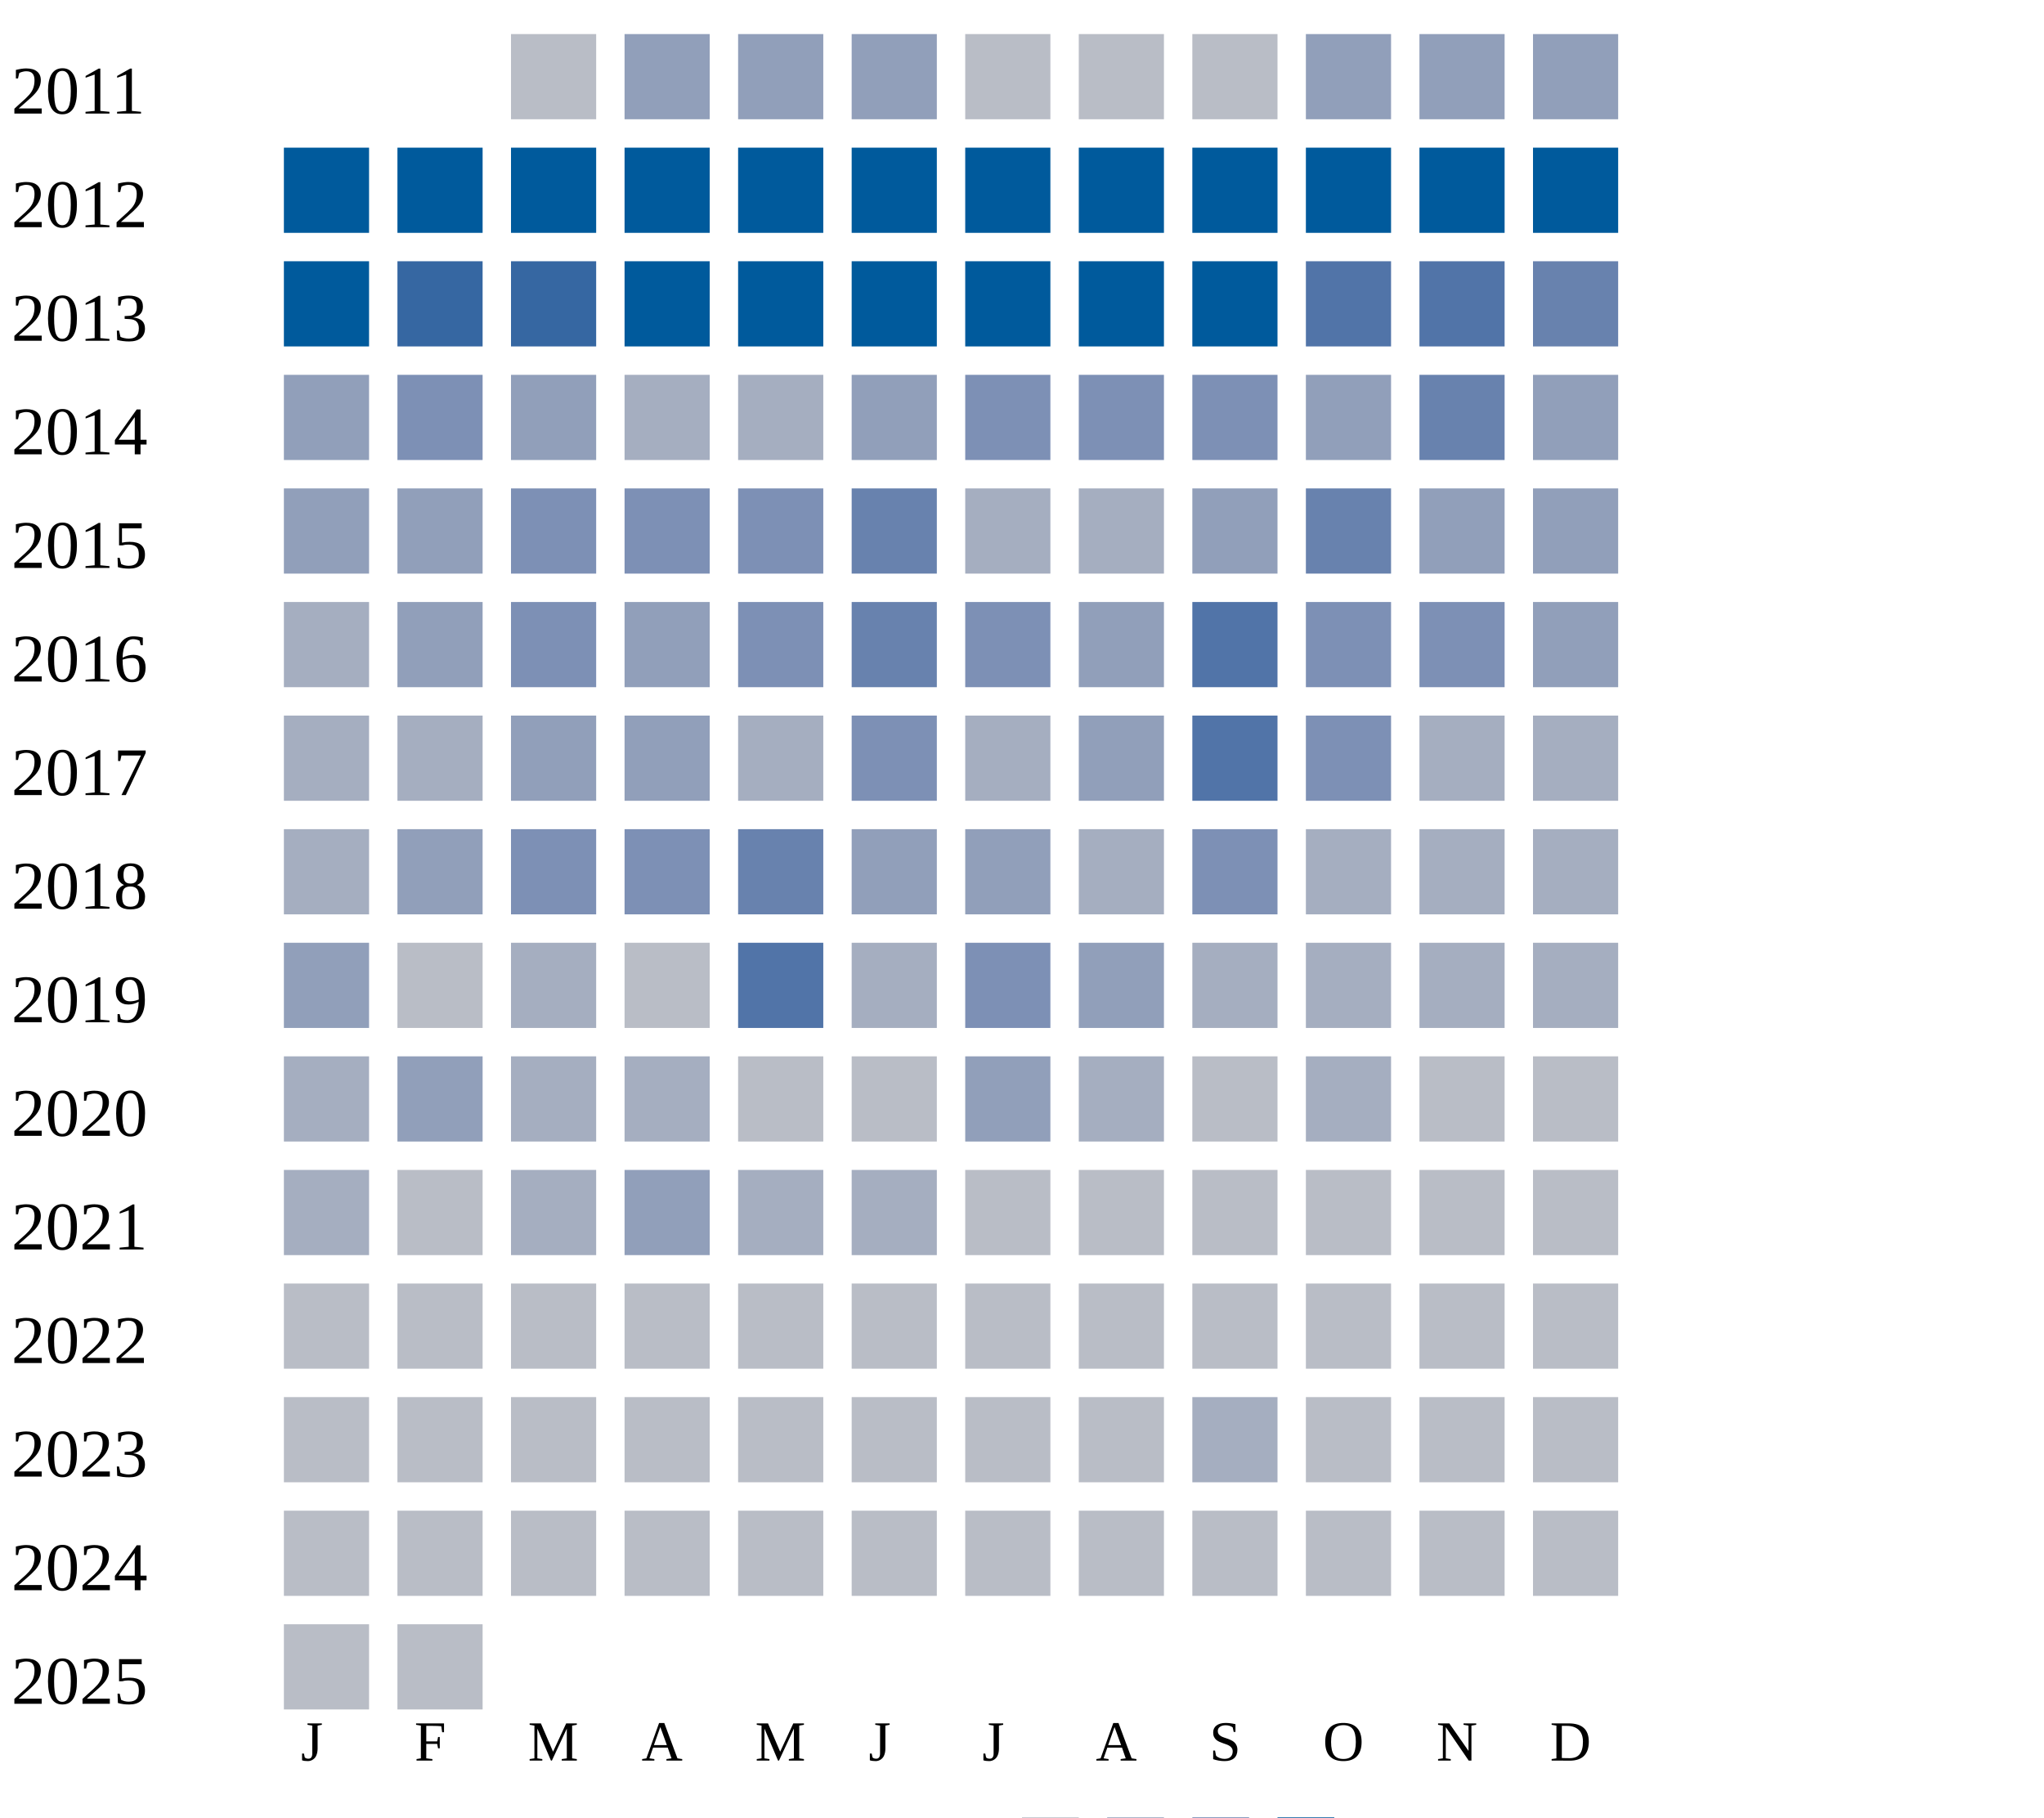
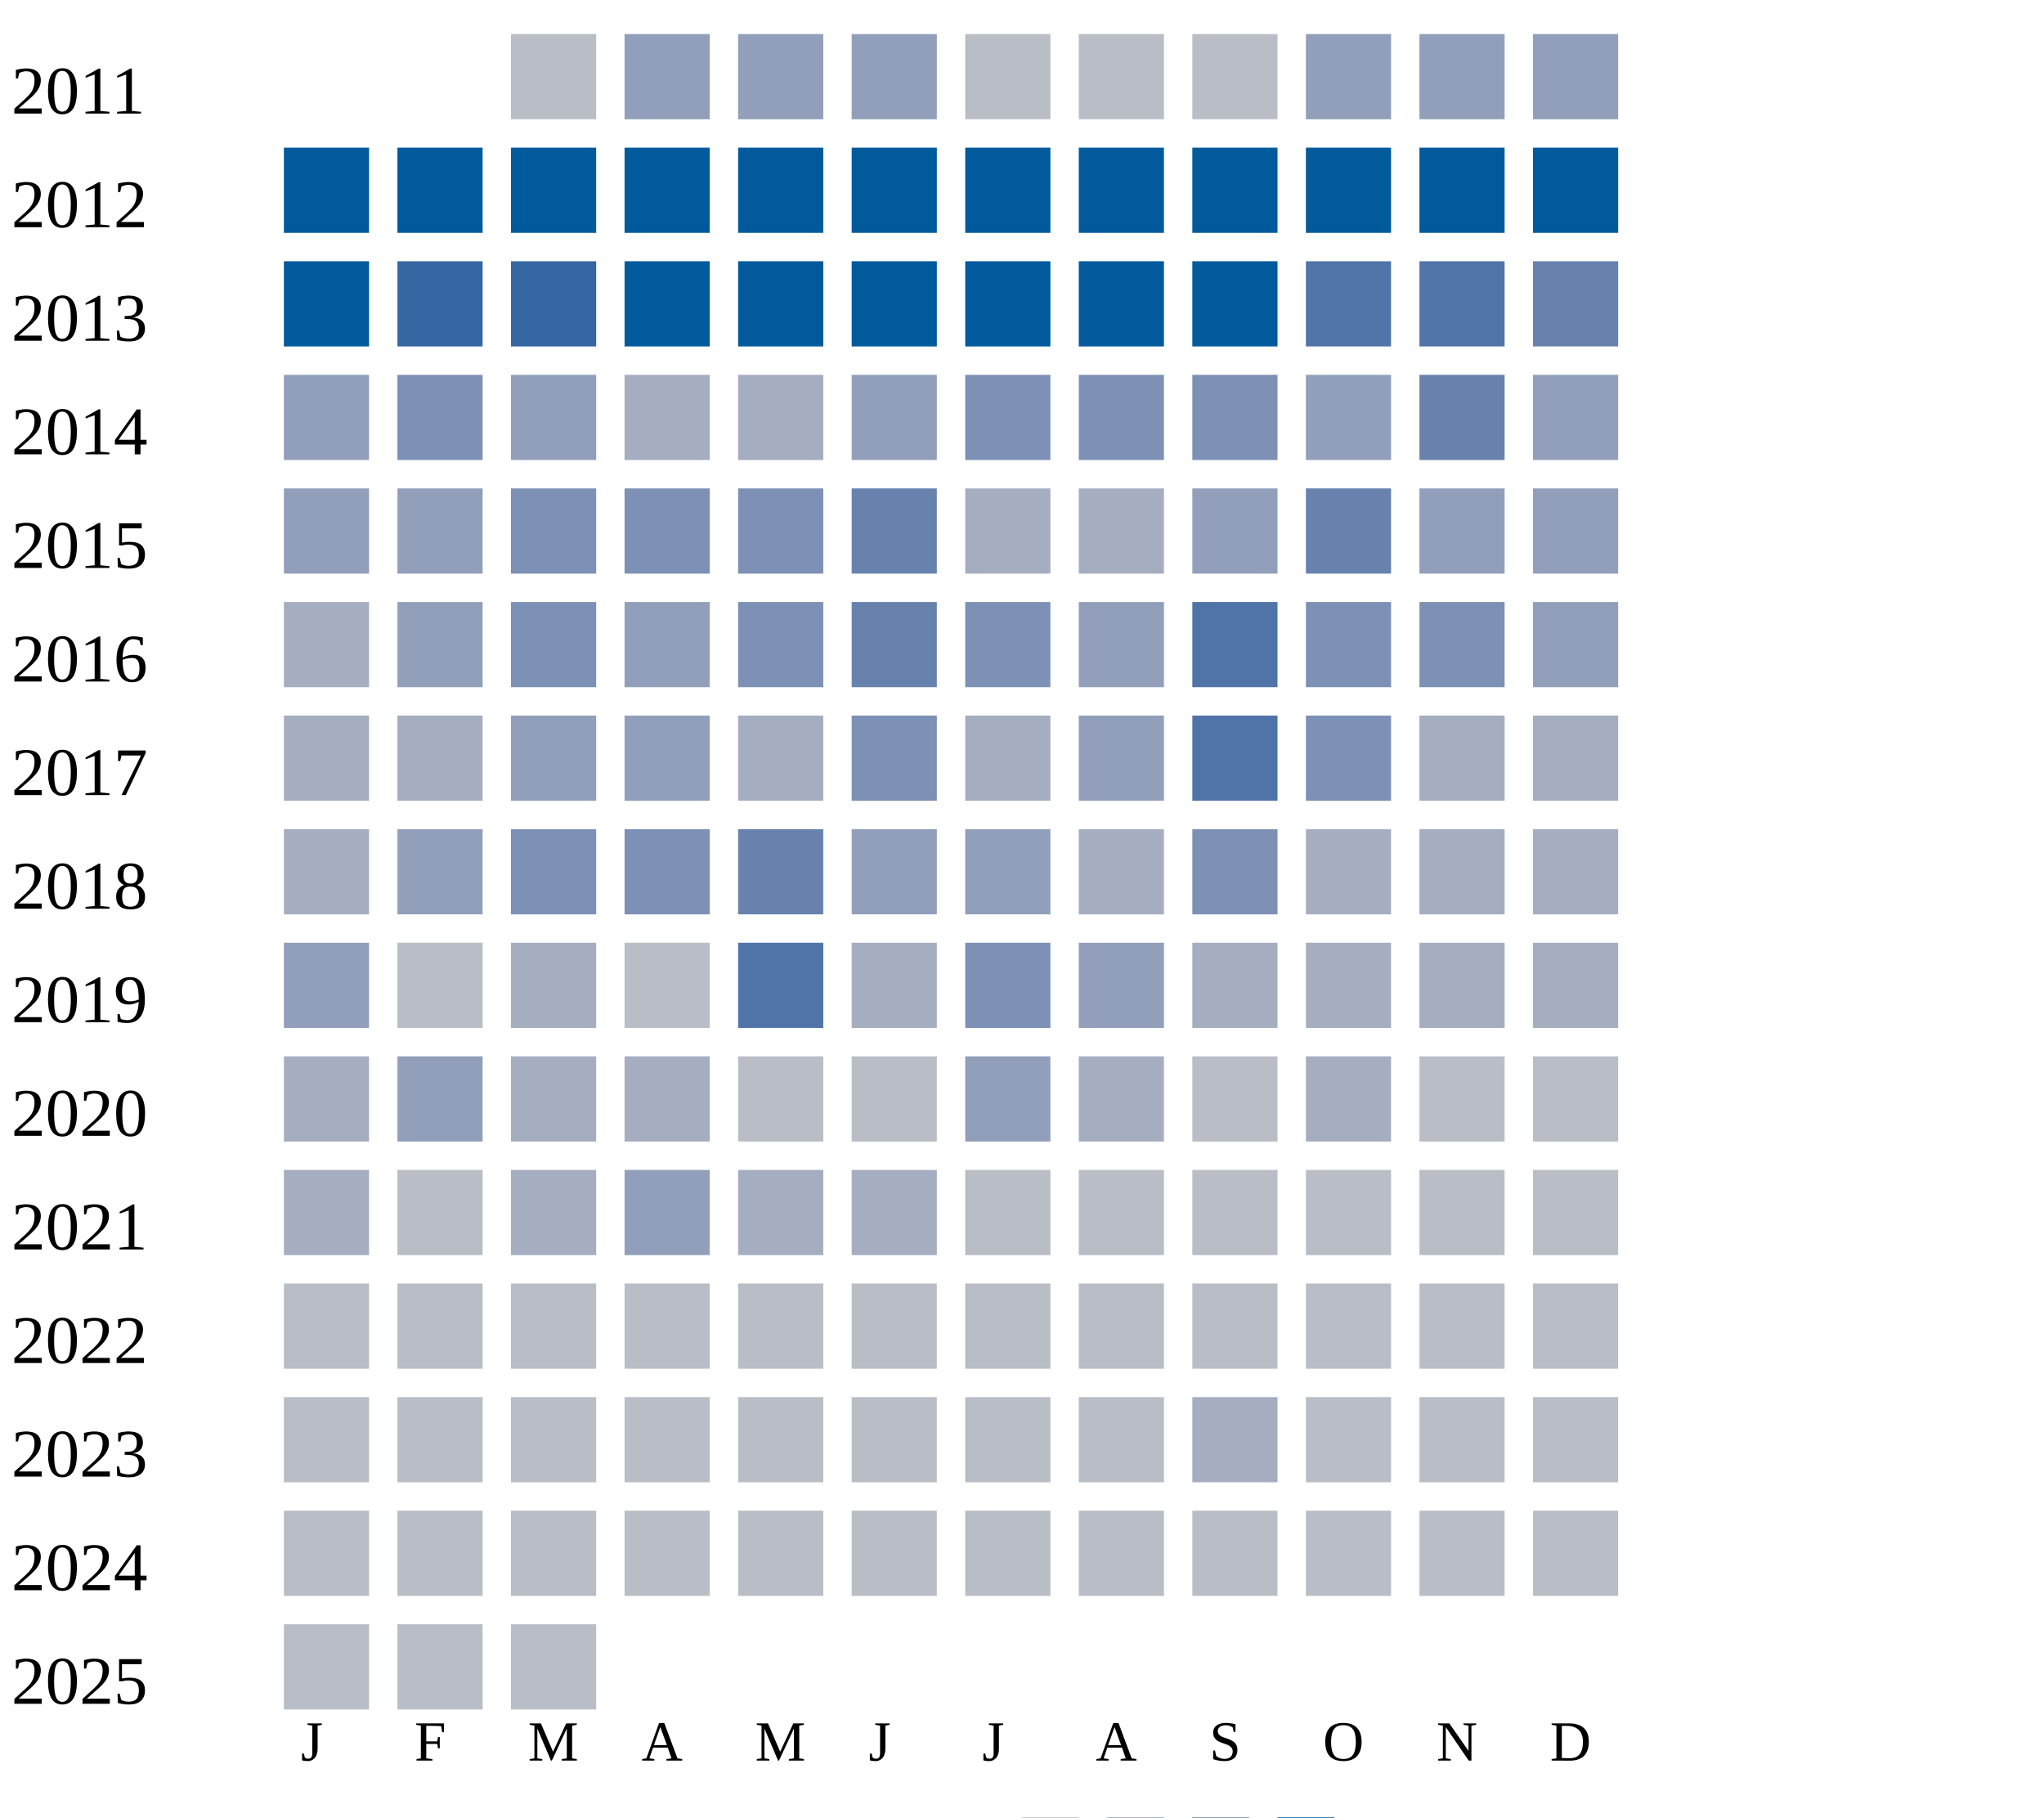
<svg xmlns="http://www.w3.org/2000/svg" width="360" height="320">
  <g transform="translate(0 0)">
    <text x="2" y="20">2011</text>
    <rect x="90" y="6" width="15" height="15" fill="#b9bdc6" />
    <rect x="110" y="6" width="15" height="15" fill="#919fba" />
    <rect x="130" y="6" width="15" height="15" fill="#919fba" />
    <rect x="150" y="6" width="15" height="15" fill="#919fba" />
    <rect x="170" y="6" width="15" height="15" fill="#b9bdc6" />
    <rect x="190" y="6" width="15" height="15" fill="#b9bdc6" />
    <rect x="210" y="6" width="15" height="15" fill="#b9bdc6" />
    <rect x="230" y="6" width="15" height="15" fill="#919fba" />
    <rect x="250" y="6" width="15" height="15" fill="#919fba" />
    <rect x="270" y="6" width="15" height="15" fill="#919fba" />
  </g>
  <g transform="translate(0 20)">
    <text x="2" y="20">2012</text>
    <rect x="50" y="6" width="15" height="15" fill="#005a9c" />
    <rect x="70" y="6" width="15" height="15" fill="#005a9c" />
    <rect x="90" y="6" width="15" height="15" fill="#005a9c" />
    <rect x="110" y="6" width="15" height="15" fill="#005a9c" />
    <rect x="130" y="6" width="15" height="15" fill="#005a9c" />
    <rect x="150" y="6" width="15" height="15" fill="#005a9c" />
    <rect x="170" y="6" width="15" height="15" fill="#005a9c" />
    <rect x="190" y="6" width="15" height="15" fill="#005a9c" />
    <rect x="210" y="6" width="15" height="15" fill="#005a9c" />
    <rect x="230" y="6" width="15" height="15" fill="#005a9c" />
    <rect x="250" y="6" width="15" height="15" fill="#005a9c" />
    <rect x="270" y="6" width="15" height="15" fill="#005a9c" />
  </g>
  <g transform="translate(0 40)">
    <text x="2" y="20">2013</text>
    <rect x="50" y="6" width="15" height="15" fill="#005a9c" />
    <rect x="70" y="6" width="15" height="15" fill="#3667a2" />
    <rect x="90" y="6" width="15" height="15" fill="#3667a2" />
    <rect x="110" y="6" width="15" height="15" fill="#005a9c" />
    <rect x="130" y="6" width="15" height="15" fill="#005a9c" />
    <rect x="150" y="6" width="15" height="15" fill="#005a9c" />
    <rect x="170" y="6" width="15" height="15" fill="#005a9c" />
    <rect x="190" y="6" width="15" height="15" fill="#005a9c" />
    <rect x="210" y="6" width="15" height="15" fill="#005a9c" />
    <rect x="230" y="6" width="15" height="15" fill="#5174a8" />
    <rect x="250" y="6" width="15" height="15" fill="#5174a8" />
    <rect x="270" y="6" width="15" height="15" fill="#6882ae" />
  </g>
  <g transform="translate(0 60)">
    <text x="2" y="20">2014</text>
    <rect x="50" y="6" width="15" height="15" fill="#919fba" />
    <rect x="70" y="6" width="15" height="15" fill="#7d90b5" />
    <rect x="90" y="6" width="15" height="15" fill="#919fba" />
    <rect x="110" y="6" width="15" height="15" fill="#a5aec0" />
    <rect x="130" y="6" width="15" height="15" fill="#a5aec0" />
    <rect x="150" y="6" width="15" height="15" fill="#919fba" />
    <rect x="170" y="6" width="15" height="15" fill="#7d90b5" />
    <rect x="190" y="6" width="15" height="15" fill="#7d90b5" />
    <rect x="210" y="6" width="15" height="15" fill="#7d90b5" />
    <rect x="230" y="6" width="15" height="15" fill="#919fba" />
    <rect x="250" y="6" width="15" height="15" fill="#6882ae" />
    <rect x="270" y="6" width="15" height="15" fill="#919fba" />
  </g>
  <g transform="translate(0 80)">
    <text x="2" y="20">2015</text>
    <rect x="50" y="6" width="15" height="15" fill="#919fba" />
    <rect x="70" y="6" width="15" height="15" fill="#919fba" />
    <rect x="90" y="6" width="15" height="15" fill="#7d90b5" />
    <rect x="110" y="6" width="15" height="15" fill="#7d90b5" />
    <rect x="130" y="6" width="15" height="15" fill="#7d90b5" />
    <rect x="150" y="6" width="15" height="15" fill="#6882ae" />
    <rect x="170" y="6" width="15" height="15" fill="#a5aec0" />
    <rect x="190" y="6" width="15" height="15" fill="#a5aec0" />
    <rect x="210" y="6" width="15" height="15" fill="#919fba" />
    <rect x="230" y="6" width="15" height="15" fill="#6882ae" />
    <rect x="250" y="6" width="15" height="15" fill="#919fba" />
    <rect x="270" y="6" width="15" height="15" fill="#919fba" />
  </g>
  <g transform="translate(0 100)">
    <text x="2" y="20">2016</text>
    <rect x="50" y="6" width="15" height="15" fill="#a5aec0" />
    <rect x="70" y="6" width="15" height="15" fill="#919fba" />
    <rect x="90" y="6" width="15" height="15" fill="#7d90b5" />
    <rect x="110" y="6" width="15" height="15" fill="#919fba" />
    <rect x="130" y="6" width="15" height="15" fill="#7d90b5" />
    <rect x="150" y="6" width="15" height="15" fill="#6882ae" />
    <rect x="170" y="6" width="15" height="15" fill="#7d90b5" />
    <rect x="190" y="6" width="15" height="15" fill="#919fba" />
    <rect x="210" y="6" width="15" height="15" fill="#5174a8" />
    <rect x="230" y="6" width="15" height="15" fill="#7d90b5" />
    <rect x="250" y="6" width="15" height="15" fill="#7d90b5" />
    <rect x="270" y="6" width="15" height="15" fill="#919fba" />
  </g>
  <g transform="translate(0 120)">
    <text x="2" y="20">2017</text>
    <rect x="50" y="6" width="15" height="15" fill="#a5aec0" />
    <rect x="70" y="6" width="15" height="15" fill="#a5aec0" />
    <rect x="90" y="6" width="15" height="15" fill="#919fba" />
    <rect x="110" y="6" width="15" height="15" fill="#919fba" />
    <rect x="130" y="6" width="15" height="15" fill="#a5aec0" />
    <rect x="150" y="6" width="15" height="15" fill="#7d90b5" />
    <rect x="170" y="6" width="15" height="15" fill="#a5aec0" />
    <rect x="190" y="6" width="15" height="15" fill="#919fba" />
    <rect x="210" y="6" width="15" height="15" fill="#5174a8" />
    <rect x="230" y="6" width="15" height="15" fill="#7d90b5" />
    <rect x="250" y="6" width="15" height="15" fill="#a5aec0" />
    <rect x="270" y="6" width="15" height="15" fill="#a5aec0" />
  </g>
  <g transform="translate(0 140)">
    <text x="2" y="20">2018</text>
    <rect x="50" y="6" width="15" height="15" fill="#a5aec0" />
    <rect x="70" y="6" width="15" height="15" fill="#919fba" />
    <rect x="90" y="6" width="15" height="15" fill="#7d90b5" />
    <rect x="110" y="6" width="15" height="15" fill="#7d90b5" />
    <rect x="130" y="6" width="15" height="15" fill="#6882ae" />
    <rect x="150" y="6" width="15" height="15" fill="#919fba" />
    <rect x="170" y="6" width="15" height="15" fill="#919fba" />
    <rect x="190" y="6" width="15" height="15" fill="#a5aec0" />
    <rect x="210" y="6" width="15" height="15" fill="#7d90b5" />
    <rect x="230" y="6" width="15" height="15" fill="#a5aec0" />
    <rect x="250" y="6" width="15" height="15" fill="#a5aec0" />
    <rect x="270" y="6" width="15" height="15" fill="#a5aec0" />
  </g>
  <g transform="translate(0 160)">
    <text x="2" y="20">2019</text>
    <rect x="50" y="6" width="15" height="15" fill="#919fba" />
    <rect x="70" y="6" width="15" height="15" fill="#b9bdc6" />
    <rect x="90" y="6" width="15" height="15" fill="#a5aec0" />
    <rect x="110" y="6" width="15" height="15" fill="#b9bdc6" />
    <rect x="130" y="6" width="15" height="15" fill="#5174a8" />
    <rect x="150" y="6" width="15" height="15" fill="#a5aec0" />
    <rect x="170" y="6" width="15" height="15" fill="#7d90b5" />
    <rect x="190" y="6" width="15" height="15" fill="#919fba" />
    <rect x="210" y="6" width="15" height="15" fill="#a5aec0" />
    <rect x="230" y="6" width="15" height="15" fill="#a5aec0" />
    <rect x="250" y="6" width="15" height="15" fill="#a5aec0" />
    <rect x="270" y="6" width="15" height="15" fill="#a5aec0" />
  </g>
  <g transform="translate(0 180)">
    <text x="2" y="20">2020</text>
    <rect x="50" y="6" width="15" height="15" fill="#a5aec0" />
    <rect x="70" y="6" width="15" height="15" fill="#919fba" />
    <rect x="90" y="6" width="15" height="15" fill="#a5aec0" />
    <rect x="110" y="6" width="15" height="15" fill="#a5aec0" />
    <rect x="130" y="6" width="15" height="15" fill="#b9bdc6" />
    <rect x="150" y="6" width="15" height="15" fill="#b9bdc6" />
    <rect x="170" y="6" width="15" height="15" fill="#919fba" />
    <rect x="190" y="6" width="15" height="15" fill="#a5aec0" />
    <rect x="210" y="6" width="15" height="15" fill="#b9bdc6" />
    <rect x="230" y="6" width="15" height="15" fill="#a5aec0" />
    <rect x="250" y="6" width="15" height="15" fill="#b9bdc6" />
    <rect x="270" y="6" width="15" height="15" fill="#b9bdc6" />
  </g>
  <g transform="translate(0 200)">
    <text x="2" y="20">2021</text>
    <rect x="50" y="6" width="15" height="15" fill="#a5aec0" />
    <rect x="70" y="6" width="15" height="15" fill="#b9bdc6" />
    <rect x="90" y="6" width="15" height="15" fill="#a5aec0" />
    <rect x="110" y="6" width="15" height="15" fill="#919fba" />
    <rect x="130" y="6" width="15" height="15" fill="#a5aec0" />
    <rect x="150" y="6" width="15" height="15" fill="#a5aec0" />
    <rect x="170" y="6" width="15" height="15" fill="#b9bdc6" />
    <rect x="190" y="6" width="15" height="15" fill="#b9bdc6" />
    <rect x="210" y="6" width="15" height="15" fill="#b9bdc6" />
    <rect x="230" y="6" width="15" height="15" fill="#b9bdc6" />
    <rect x="250" y="6" width="15" height="15" fill="#b9bdc6" />
    <rect x="270" y="6" width="15" height="15" fill="#b9bdc6" />
  </g>
  <g transform="translate(0 220)">
    <text x="2" y="20">2022</text>
    <rect x="50" y="6" width="15" height="15" fill="#b9bdc6" />
    <rect x="70" y="6" width="15" height="15" fill="#b9bdc6" />
    <rect x="90" y="6" width="15" height="15" fill="#b9bdc6" />
    <rect x="110" y="6" width="15" height="15" fill="#b9bdc6" />
    <rect x="130" y="6" width="15" height="15" fill="#b9bdc6" />
    <rect x="150" y="6" width="15" height="15" fill="#b9bdc6" />
    <rect x="170" y="6" width="15" height="15" fill="#b9bdc6" />
    <rect x="190" y="6" width="15" height="15" fill="#b9bdc6" />
    <rect x="210" y="6" width="15" height="15" fill="#b9bdc6" />
    <rect x="230" y="6" width="15" height="15" fill="#b9bdc6" />
    <rect x="250" y="6" width="15" height="15" fill="#b9bdc6" />
    <rect x="270" y="6" width="15" height="15" fill="#b9bdc6" />
  </g>
  <g transform="translate(0 240)">
    <text x="2" y="20">2023</text>
    <rect x="50" y="6" width="15" height="15" fill="#b9bdc6" />
    <rect x="70" y="6" width="15" height="15" fill="#b9bdc6" />
    <rect x="90" y="6" width="15" height="15" fill="#b9bdc6" />
    <rect x="110" y="6" width="15" height="15" fill="#b9bdc6" />
    <rect x="130" y="6" width="15" height="15" fill="#b9bdc6" />
    <rect x="150" y="6" width="15" height="15" fill="#b9bdc6" />
    <rect x="170" y="6" width="15" height="15" fill="#b9bdc6" />
    <rect x="190" y="6" width="15" height="15" fill="#b9bdc6" />
    <rect x="210" y="6" width="15" height="15" fill="#a5aec0" />
    <rect x="230" y="6" width="15" height="15" fill="#b9bdc6" />
    <rect x="250" y="6" width="15" height="15" fill="#b9bdc6" />
    <rect x="270" y="6" width="15" height="15" fill="#b9bdc6" />
  </g>
  <g transform="translate(0 260)">
    <text x="2" y="20">2024</text>
    <rect x="50" y="6" width="15" height="15" fill="#b9bdc6" />
    <rect x="70" y="6" width="15" height="15" fill="#b9bdc6" />
    <rect x="90" y="6" width="15" height="15" fill="#b9bdc6" />
    <rect x="110" y="6" width="15" height="15" fill="#b9bdc6" />
    <rect x="130" y="6" width="15" height="15" fill="#b9bdc6" />
    <rect x="150" y="6" width="15" height="15" fill="#b9bdc6" />
    <rect x="170" y="6" width="15" height="15" fill="#b9bdc6" />
    <rect x="190" y="6" width="15" height="15" fill="#b9bdc6" />
    <rect x="210" y="6" width="15" height="15" fill="#b9bdc6" />
    <rect x="230" y="6" width="15" height="15" fill="#b9bdc6" />
    <rect x="250" y="6" width="15" height="15" fill="#b9bdc6" />
    <rect x="270" y="6" width="15" height="15" fill="#b9bdc6" />
  </g>
  <g transform="translate(0 280)">
    <text x="2" y="20">2025</text>
    <rect x="50" y="6" width="15" height="15" fill="#b9bdc6" />
    <rect x="70" y="6" width="15" height="15" fill="#b9bdc6" />
+     <rect x="90" y="6" width="15" height="15" fill="#b9bdc6" />
  </g>
  <text style="font-size: 10px; text-align: center" x="53" y="310">J</text>
  <text style="font-size: 10px; text-align: center" x="73" y="310">F</text>
  <text style="font-size: 10px; text-align: center" x="93" y="310">M</text>
  <text style="font-size: 10px; text-align: center" x="113" y="310">A</text>
  <text style="font-size: 10px; text-align: center" x="133" y="310">M</text>
  <text style="font-size: 10px; text-align: center" x="153" y="310">J</text>
  <text style="font-size: 10px; text-align: center" x="173" y="310">J</text>
  <text style="font-size: 10px; text-align: center" x="193" y="310">A</text>
  <text style="font-size: 10px; text-align: center" x="213" y="310">S</text>
  <text style="font-size: 10px; text-align: center" x="233" y="310">O</text>
  <text style="font-size: 10px; text-align: center" x="253" y="310">N</text>
  <text style="font-size: 10px; text-align: center" x="273" y="310">D</text>
  <text style="font-size: 10px;" x="155" y="329">Less</text>
  <rect fill="#b9bdc6" width="10" height="10" x="180" y="320" />
  <rect fill="#919fba" width="10" height="10" x="195" y="320" />
  <rect fill="#6882ae" width="10" height="10" x="210" y="320" />
  <rect fill="#005a9c" width="10" height="10" x="225" y="320" />
  <text x="240" y="329" style="font-size: 10px;">More</text>
</svg>
